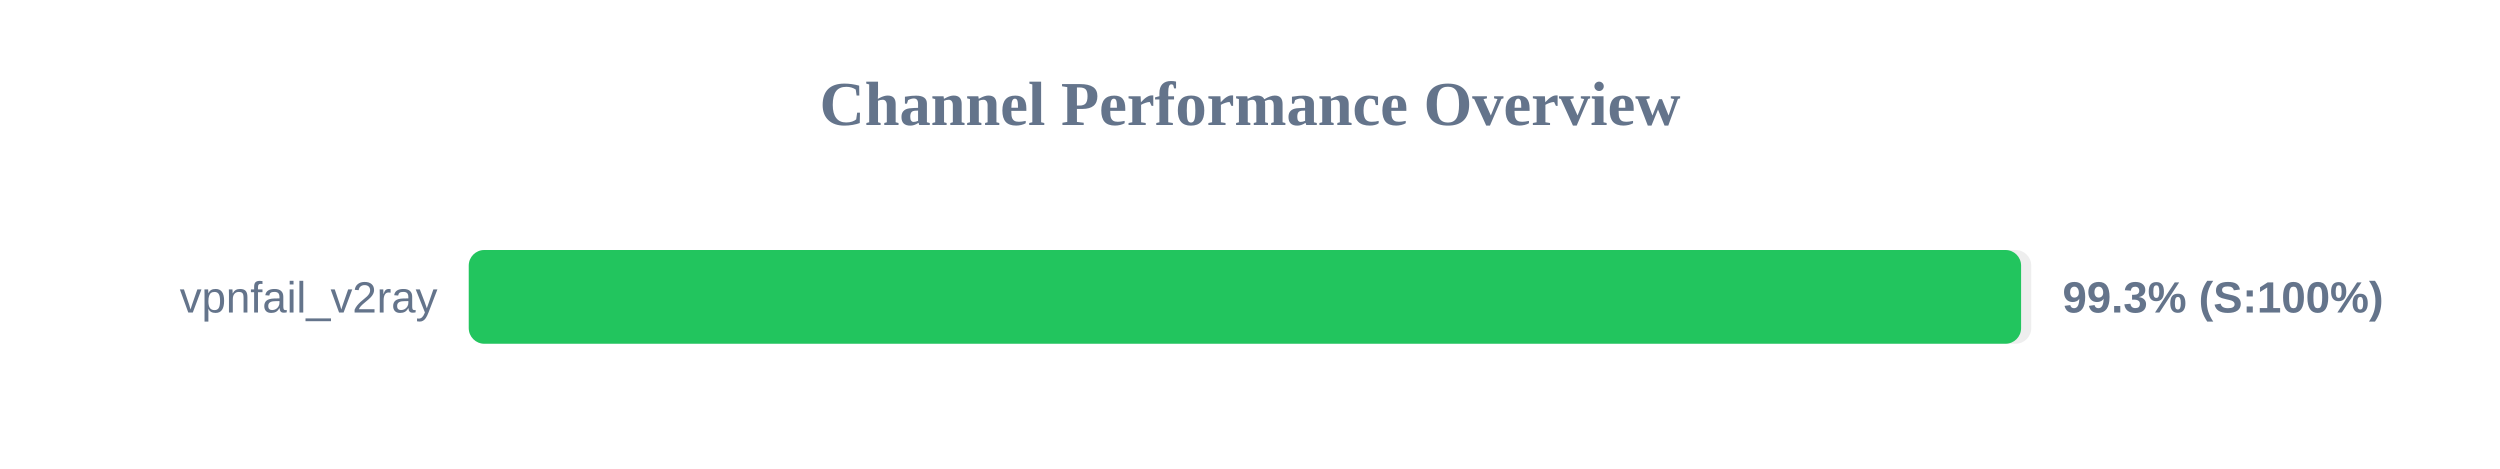
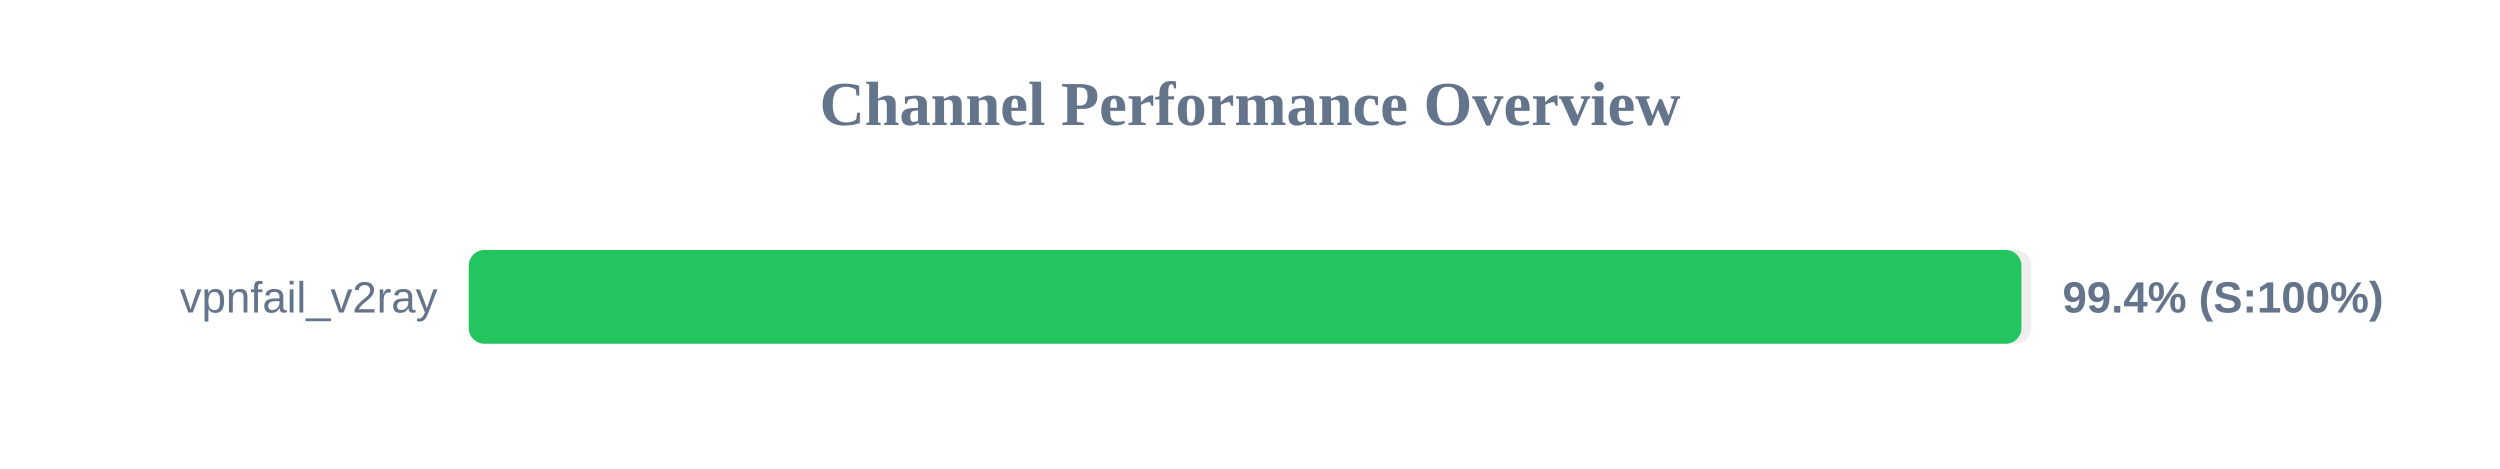
<svg xmlns="http://www.w3.org/2000/svg" width="800" height="150" version="1.1">
  <style>
        .row { font: 14px Arial; fill: #64748b; }
        .score { font: bold 14px Arial; fill: #64748b; }
    </style>
  <text x="400" y="40" text-anchor="middle" font-size="20px" font-weight="bold" fill="#64748b">Channel Performance Overview</text>
  <rect x="150" y="80" width="500" height="30" fill="#eee" rx="5" />
-   <rect x="150" y="80" width="496.75" height="30" fill="#22c55e" rx="5" />
+   <rect x="150" y="80" width="496.85" height="30" fill="#22c55e" rx="5" />
  <text x="140" y="100" text-anchor="end" class="row">vpnfail_v2ray</text>
-   <text x="660" y="100" text-anchor="start" class="score">99.3% (S:100%)</text>
+   <text x="660" y="100" text-anchor="start" class="score">99.4% (S:100%)</text>
</svg>
